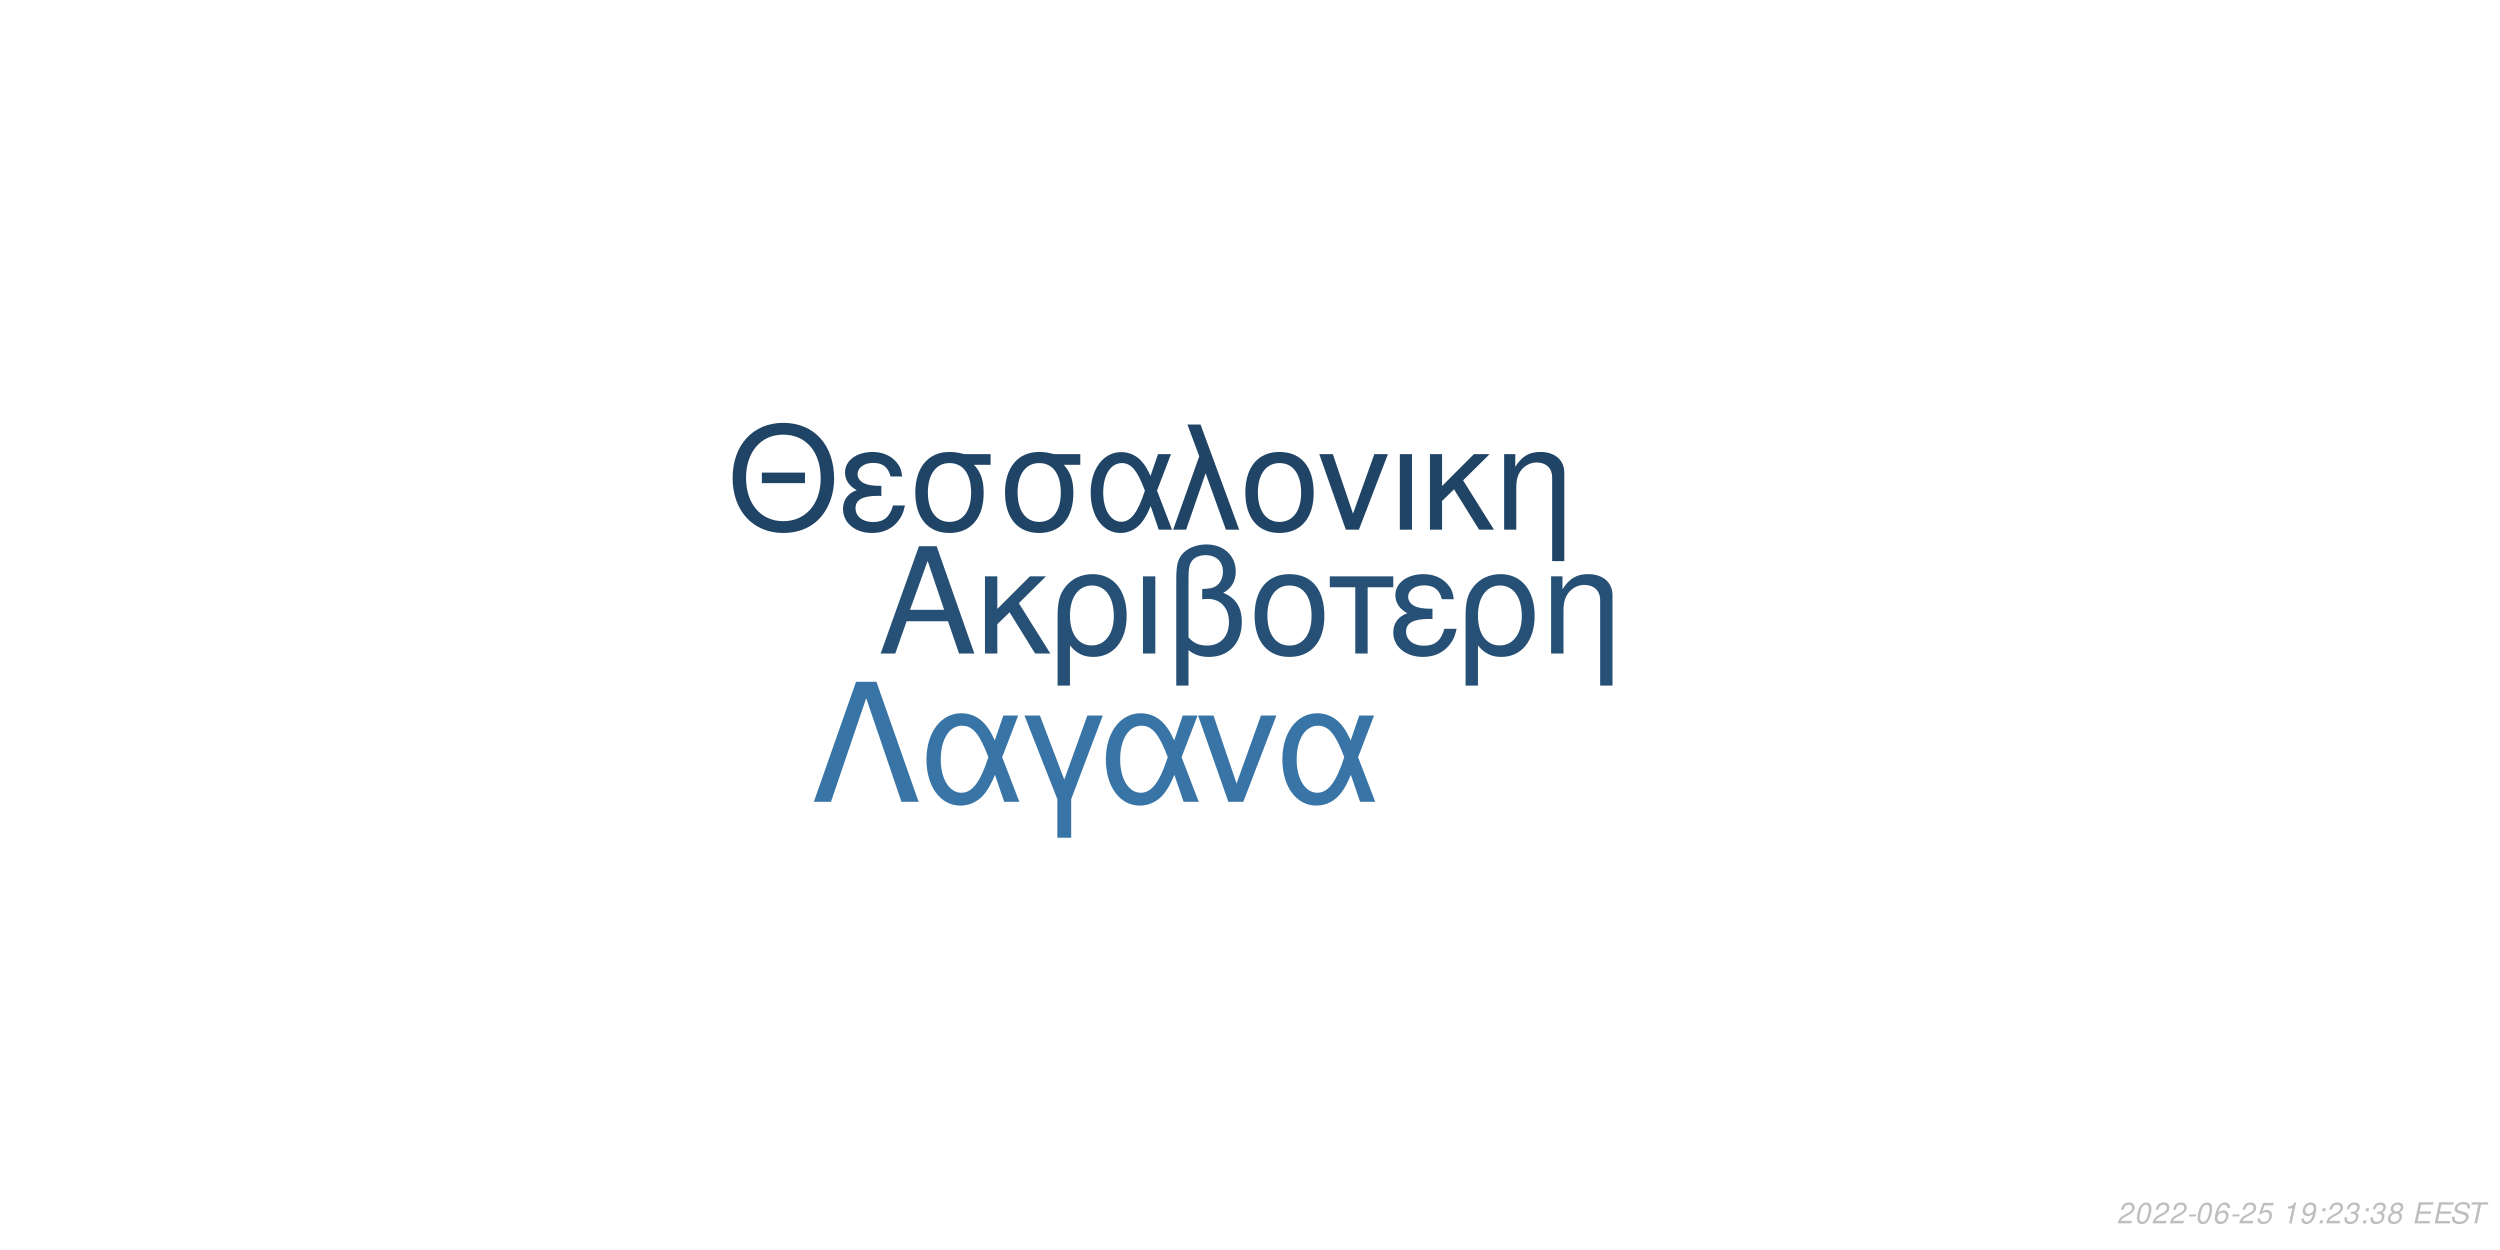
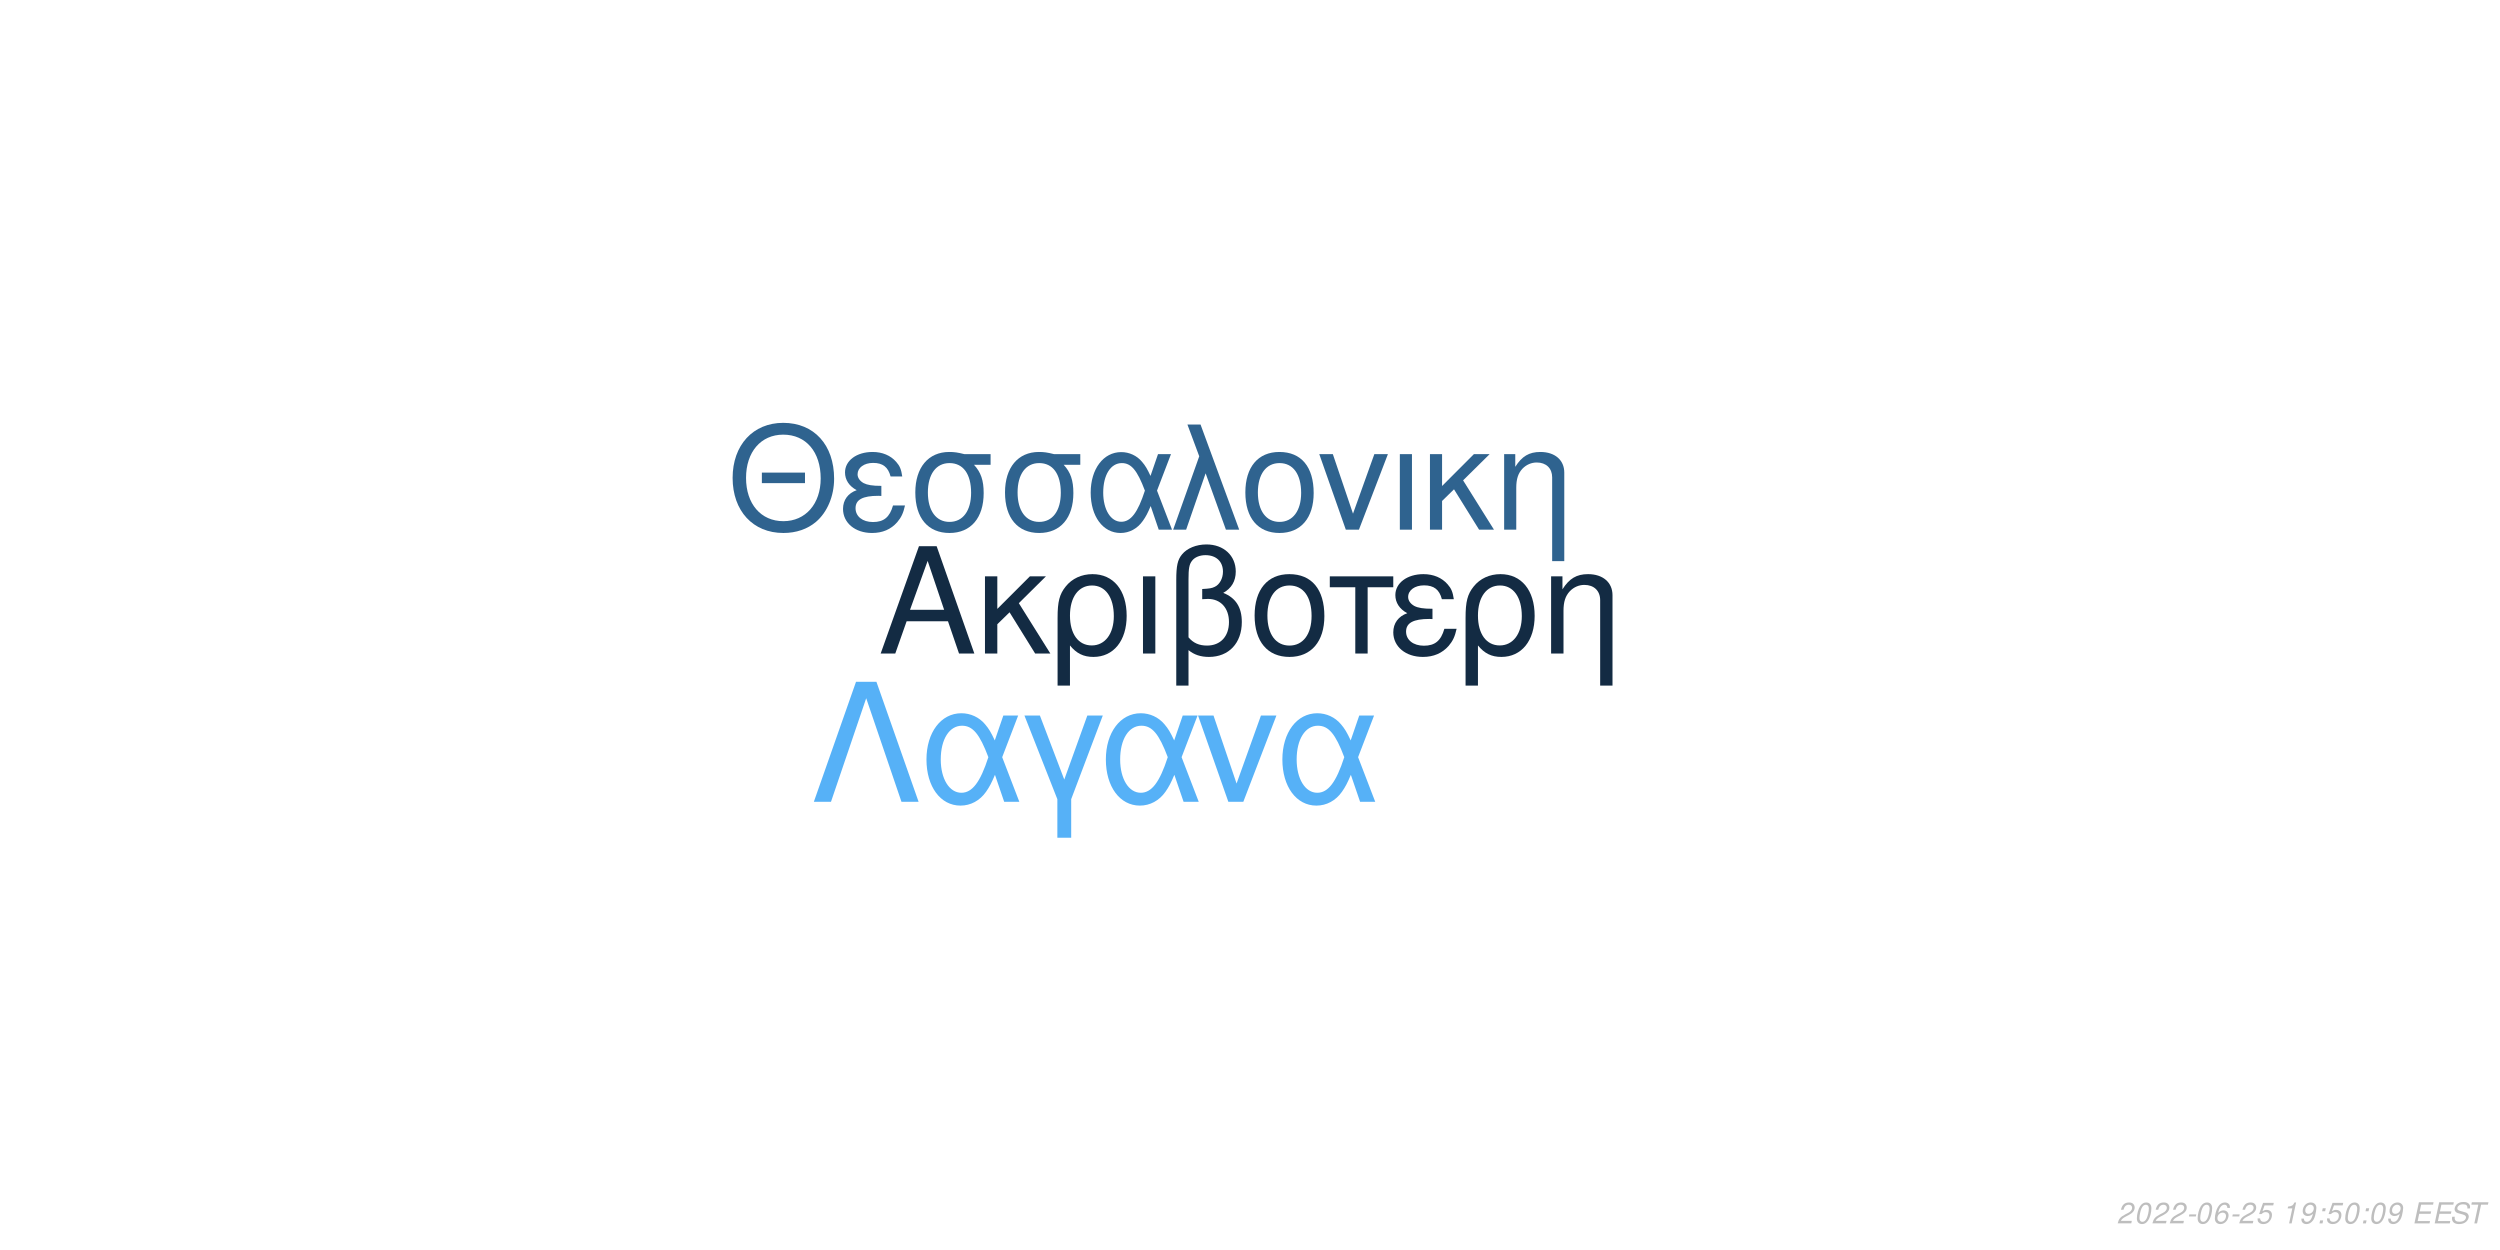
<svg xmlns="http://www.w3.org/2000/svg" xmlns:xlink="http://www.w3.org/1999/xlink" width="864pt" height="432pt" viewBox="0 0 864 432" version="1.1">
  <defs>
    <g>
      <symbol overflow="visible" id="glyph0-0">
        <path style="stroke:none;" d="" />
      </symbol>
      <symbol overflow="visible" id="glyph0-1">
        <path style="stroke:none;" d="M 24.125 -11.141 L 27.938 0 L 33.234 0 L 20.203 -37.094 L 14.094 -37.094 L 0.859 0 L 5.906 0 L 9.828 -11.141 Z M 22.797 -15.109 L 11 -15.109 L 17.094 -32.016 Z M 22.797 -15.109 " />
      </symbol>
      <symbol overflow="visible" id="glyph0-2">
        <path style="stroke:none;" d="M 7.172 -15.422 L 7.172 -26.672 L 2.906 -26.672 L 2.906 0 L 7.172 0 L 7.172 -10.125 L 11.406 -14.25 L 20.25 0 L 25.5 0 L 14.609 -17.406 L 23.969 -26.672 L 18.422 -26.672 Z M 7.172 -15.422 " />
      </symbol>
      <symbol overflow="visible" id="glyph0-3">
        <path style="stroke:none;" d="M 3 11.094 L 7.281 11.094 L 7.281 -2.797 C 9.516 -0.047 11.953 1.172 15.375 1.172 C 22.344 1.172 26.875 -4.422 26.875 -13.031 C 26.875 -21.891 22.297 -27.438 15.062 -27.438 C 11.297 -27.438 7.984 -25.906 5.797 -23.156 C 3.672 -20.516 3 -17.969 3 -12.359 Z M 14.906 -23.516 C 19.547 -23.516 22.438 -19.438 22.438 -12.922 C 22.438 -6.812 19.391 -2.797 14.812 -2.797 C 10.172 -2.797 7.281 -6.766 7.281 -13.125 C 7.281 -19.484 10.234 -23.516 14.906 -23.516 Z M 14.906 -23.516 " />
      </symbol>
      <symbol overflow="visible" id="glyph0-4">
        <path style="stroke:none;" d="M 3.516 0 L 7.781 0 L 7.781 -26.672 L 3.516 -26.672 Z M 3.516 0 " />
      </symbol>
      <symbol overflow="visible" id="glyph0-5">
        <path style="stroke:none;" d="M 4.016 11.094 L 8.25 11.094 L 8.25 -1.172 C 10.172 0.406 12.422 1.172 15.312 1.172 C 22.188 1.172 26.672 -3.609 26.672 -10.891 C 26.672 -15.984 24.578 -19.234 20.25 -20.969 C 23.109 -22.547 24.578 -25.031 24.578 -28.344 C 24.578 -33.844 20.406 -37.703 14.453 -37.703 C 10.938 -37.703 7.734 -36.391 6 -34.25 C 4.484 -32.422 4.016 -30.328 4.016 -25.391 Z M 8.25 -25.656 C 8.25 -29.359 8.5 -30.844 9.469 -32.062 C 10.375 -33.281 12.156 -34 14.094 -34 C 17.812 -34 20.156 -31.812 20.156 -28.297 C 20.156 -25.953 18.984 -23.812 17.297 -23.047 C 16.281 -22.547 15.469 -22.438 12.984 -22.297 L 12.984 -18.781 C 13.734 -18.828 14.344 -18.875 14.969 -18.875 C 19.344 -18.875 22.234 -15.719 22.234 -10.891 C 22.234 -5.906 19.281 -2.75 14.656 -2.75 C 11.953 -2.75 9.922 -3.609 8.25 -5.594 Z M 8.25 -25.656 " />
      </symbol>
      <symbol overflow="visible" id="glyph0-6">
        <path style="stroke:none;" d="M 14.094 -27.438 C 6.562 -27.438 2.094 -22.094 2.094 -13.125 C 2.094 -4.125 6.562 1.172 14.141 1.172 C 21.672 1.172 26.203 -4.172 26.203 -12.922 C 26.203 -22.188 21.828 -27.438 14.094 -27.438 Z M 14.141 -23.516 C 18.938 -23.516 21.781 -19.594 21.781 -12.984 C 21.781 -6.672 18.828 -2.75 14.141 -2.75 C 9.422 -2.75 6.516 -6.672 6.516 -13.125 C 6.516 -19.594 9.422 -23.516 14.141 -23.516 Z M 14.141 -23.516 " />
      </symbol>
      <symbol overflow="visible" id="glyph0-7">
        <path style="stroke:none;" d="M 7.891 0 L 12.156 0 L 12.156 -22.906 L 21.016 -22.906 L 21.016 -26.672 L -0.922 -26.672 L -0.922 -22.906 L 7.891 -22.906 Z M 7.891 0 " />
      </symbol>
      <symbol overflow="visible" id="glyph0-8">
        <path style="stroke:none;" d="M 14.562 -15.469 C 11.344 -15.469 9.562 -15.781 8.297 -16.438 C 6.922 -17.203 6.156 -18.328 6.156 -19.547 C 6.156 -21.891 8.453 -23.562 11.656 -23.562 C 15.062 -23.562 16.953 -22.094 17.812 -18.781 L 21.938 -18.781 C 21.578 -21.266 21.062 -22.5 19.797 -23.922 C 17.812 -26.203 14.906 -27.438 11.453 -27.438 C 5.797 -27.438 1.734 -24.375 1.734 -20.203 C 1.734 -17.609 3.156 -15.375 5.859 -13.938 C 2.797 -12.875 1.016 -10.484 1.016 -7.328 C 1.016 -2.391 5.297 1.172 11.25 1.172 C 14.969 1.172 17.906 -0.109 20.156 -2.641 C 21.578 -4.328 22.297 -5.797 22.906 -8.547 L 18.672 -8.547 C 17.5 -4.422 15.422 -2.703 11.609 -2.703 C 7.938 -2.703 5.438 -4.688 5.438 -7.578 C 5.438 -10.578 7.938 -11.953 13.484 -11.953 C 13.641 -11.953 14.094 -11.953 14.562 -11.906 Z M 14.562 -15.469 " />
      </symbol>
      <symbol overflow="visible" id="glyph0-9">
        <path style="stroke:none;" d="M 3.562 -26.672 L 3.562 0 L 7.844 0 L 7.844 -14.703 C 7.844 -17.906 8.5 -19.891 10.031 -21.531 C 11.406 -22.953 13.188 -23.719 15.062 -23.719 C 18.375 -23.719 20.516 -21.672 20.516 -18.469 L 20.516 11.094 L 24.781 11.094 L 24.781 -20.156 C 24.781 -24.578 21.469 -27.438 16.328 -27.438 C 12.359 -27.438 9.828 -25.906 7.484 -22.188 L 7.484 -26.672 Z M 3.562 -26.672 " />
      </symbol>
      <symbol overflow="visible" id="glyph1-0">
        <path style="stroke:none;" d="" />
      </symbol>
      <symbol overflow="visible" id="glyph1-1">
        <path style="stroke:none;" d="M 26.859 -19.734 L 11.953 -19.734 L 11.953 -16.094 L 26.859 -16.094 Z M 19.328 -36.922 C 8.922 -36.922 1.844 -29.25 1.844 -17.891 C 1.844 -6.484 8.875 1.141 19.391 1.141 C 23.812 1.141 27.703 -0.203 30.641 -2.688 C 34.578 -6.031 36.922 -11.656 36.922 -17.594 C 36.922 -29.297 30 -36.922 19.328 -36.922 Z M 19.328 -32.844 C 27.203 -32.844 32.281 -26.906 32.281 -17.688 C 32.281 -8.922 27.062 -2.938 19.391 -2.938 C 11.609 -2.938 6.484 -8.922 6.484 -17.891 C 6.484 -26.859 11.609 -32.844 19.328 -32.844 Z M 19.328 -32.844 " />
      </symbol>
      <symbol overflow="visible" id="glyph1-2">
        <path style="stroke:none;" d="M 14.25 -15.141 C 11.109 -15.141 9.375 -15.453 8.125 -16.094 C 6.781 -16.844 6.031 -17.938 6.031 -19.141 C 6.031 -21.422 8.266 -23.078 11.406 -23.078 C 14.75 -23.078 16.594 -21.625 17.438 -18.391 L 21.469 -18.391 C 21.125 -20.828 20.625 -22.031 19.391 -23.422 C 17.438 -25.656 14.594 -26.859 11.219 -26.859 C 5.688 -26.859 1.688 -23.875 1.688 -19.781 C 1.688 -17.234 3.094 -15.047 5.734 -13.656 C 2.734 -12.609 1 -10.266 1 -7.172 C 1 -2.344 5.188 1.141 11.016 1.141 C 14.656 1.141 17.547 -0.094 19.734 -2.594 C 21.125 -4.234 21.828 -5.688 22.422 -8.375 L 18.281 -8.375 C 17.141 -4.328 15.094 -2.641 11.359 -2.641 C 7.766 -2.641 5.328 -4.578 5.328 -7.422 C 5.328 -10.359 7.766 -11.703 13.203 -11.703 C 13.359 -11.703 13.797 -11.703 14.25 -11.656 Z M 14.25 -15.141 " />
      </symbol>
      <symbol overflow="visible" id="glyph1-3">
        <path style="stroke:none;" d="M 29 -26.109 L 19.938 -26.109 C 17.594 -26.703 16.438 -26.859 14.703 -26.859 C 7.469 -26.859 2.984 -21.469 2.984 -12.859 C 2.984 -4.031 7.375 1.141 14.797 1.141 C 22.172 1.141 26.609 -4.078 26.609 -12.656 C 26.609 -17.047 25.656 -19.828 23.266 -22.422 L 29 -22.422 Z M 14.797 -23.016 C 19.531 -23.016 22.266 -19.234 22.266 -12.75 C 22.266 -6.531 19.438 -2.688 14.797 -2.688 C 10.172 -2.688 7.328 -6.531 7.328 -12.859 C 7.328 -19.188 10.172 -23.016 14.797 -23.016 Z M 14.797 -23.016 " />
      </symbol>
      <symbol overflow="visible" id="glyph1-4">
        <path style="stroke:none;" d="M 29.344 -26.109 L 24.859 -26.109 L 22.266 -18.578 C 21.125 -21.031 20.484 -22.125 19.328 -23.469 C 17.547 -25.609 14.906 -26.812 12.156 -26.812 C 5.984 -26.812 1.594 -20.984 1.594 -12.812 C 1.594 -4.578 5.828 1.141 11.906 1.141 C 14.953 1.141 17.734 -0.344 19.625 -3.047 C 20.672 -4.531 21.281 -5.688 22.328 -8.172 L 25.109 0 L 29.703 0 L 24.516 -13.5 Z M 20.328 -13.5 C 17.891 -5.922 15.453 -2.734 12.156 -2.734 C 8.516 -2.734 5.922 -6.922 5.922 -12.812 C 5.922 -18.938 8.516 -23.016 12.359 -23.016 C 15.594 -23.016 17.688 -20.531 20.328 -13.5 Z M 20.328 -13.5 " />
      </symbol>
      <symbol overflow="visible" id="glyph1-5">
        <path style="stroke:none;" d="M 1.094 0 L 5.578 0 L 12.312 -19.484 L 19.328 0 L 23.922 0 L 10.562 -36.328 L 6.031 -36.328 L 10.109 -25.359 Z M 1.094 0 " />
      </symbol>
      <symbol overflow="visible" id="glyph1-6">
        <path style="stroke:none;" d="M 13.797 -26.859 C 6.422 -26.859 2.047 -21.625 2.047 -12.859 C 2.047 -4.031 6.422 1.141 13.859 1.141 C 21.234 1.141 25.656 -4.078 25.656 -12.656 C 25.656 -21.719 21.375 -26.859 13.797 -26.859 Z M 13.859 -23.016 C 18.531 -23.016 21.328 -19.188 21.328 -12.703 C 21.328 -6.531 18.438 -2.688 13.859 -2.688 C 9.219 -2.688 6.375 -6.531 6.375 -12.859 C 6.375 -19.188 9.219 -23.016 13.859 -23.016 Z M 13.859 -23.016 " />
      </symbol>
      <symbol overflow="visible" id="glyph1-7">
        <path style="stroke:none;" d="M 14.297 0 L 24.312 -26.109 L 19.625 -26.109 L 12.25 -5.531 L 5.281 -26.109 L 0.594 -26.109 L 9.766 0 Z M 14.297 0 " />
      </symbol>
      <symbol overflow="visible" id="glyph1-8">
        <path style="stroke:none;" d="M 3.438 0 L 7.625 0 L 7.625 -26.109 L 3.438 -26.109 Z M 3.438 0 " />
      </symbol>
      <symbol overflow="visible" id="glyph1-9">
        <path style="stroke:none;" d="M 7.031 -15.094 L 7.031 -26.109 L 2.844 -26.109 L 2.844 0 L 7.031 0 L 7.031 -9.922 L 11.156 -13.953 L 19.828 0 L 24.969 0 L 14.297 -17.047 L 23.469 -26.109 L 18.031 -26.109 Z M 7.031 -15.094 " />
      </symbol>
      <symbol overflow="visible" id="glyph1-10">
        <path style="stroke:none;" d="M 3.484 -26.109 L 3.484 0 L 7.672 0 L 7.672 -14.406 C 7.672 -17.547 8.328 -19.484 9.812 -21.078 C 11.156 -22.469 12.906 -23.219 14.75 -23.219 C 17.984 -23.219 20.078 -21.234 20.078 -18.094 L 20.078 10.859 L 24.266 10.859 L 24.266 -19.734 C 24.266 -24.062 21.031 -26.859 16 -26.859 C 12.109 -26.859 9.609 -25.359 7.328 -21.719 L 7.328 -26.109 Z M 3.484 -26.109 " />
      </symbol>
      <symbol overflow="visible" id="glyph2-0">
        <path style="stroke:none;" d="" />
      </symbol>
      <symbol overflow="visible" id="glyph2-1">
        <path style="stroke:none;" d="M 22.531 -41.484 L 15.484 -41.484 L 0.906 0 L 6.828 0 L 19 -35.797 L 31.188 0 L 37.109 0 Z M 22.531 -41.484 " />
      </symbol>
      <symbol overflow="visible" id="glyph2-2">
        <path style="stroke:none;" d="M 33.516 -29.812 L 28.391 -29.812 L 25.438 -21.219 C 24.125 -24.016 23.391 -25.266 22.078 -26.797 C 20.031 -29.25 17.016 -30.609 13.891 -30.609 C 6.828 -30.609 1.828 -23.953 1.828 -14.625 C 1.828 -5.234 6.656 1.312 13.594 1.312 C 17.078 1.312 20.266 -0.391 22.422 -3.469 C 23.609 -5.172 24.297 -6.484 25.5 -9.328 L 28.688 0 L 33.922 0 L 28 -15.422 Z M 23.219 -15.422 C 20.422 -6.766 17.641 -3.125 13.891 -3.125 C 9.734 -3.125 6.766 -7.906 6.766 -14.625 C 6.766 -21.625 9.734 -26.297 14.109 -26.297 C 17.812 -26.297 20.203 -23.453 23.219 -15.422 Z M 23.219 -15.422 " />
      </symbol>
      <symbol overflow="visible" id="glyph2-3">
        <path style="stroke:none;" d="M 12.062 12.406 L 16.844 12.406 L 16.844 -0.906 L 27.766 -29.812 L 22.422 -29.812 L 14.453 -7.688 L 6.031 -29.812 L 0.688 -29.812 L 12.062 -0.906 Z M 12.062 12.406 " />
      </symbol>
      <symbol overflow="visible" id="glyph2-4">
        <path style="stroke:none;" d="M 16.328 0 L 27.766 -29.812 L 22.422 -29.812 L 14 -6.312 L 6.031 -29.812 L 0.688 -29.812 L 11.156 0 Z M 16.328 0 " />
      </symbol>
      <symbol overflow="visible" id="glyph3-0">
        <path style="stroke:none;" d="" />
      </symbol>
      <symbol overflow="visible" id="glyph3-1">
        <path style="stroke:none;" d="M 5.234 -0.875 L 1.469 -0.875 C 1.641 -1.375 2.203 -1.891 3.109 -2.344 L 4.234 -2.938 C 5.562 -3.625 6.219 -4.469 6.219 -5.484 C 6.219 -5.938 6.062 -6.359 5.797 -6.656 C 5.469 -7.047 4.984 -7.234 4.312 -7.234 C 2.766 -7.234 1.891 -6.453 1.484 -4.734 L 2.375 -4.734 C 2.484 -5.188 2.609 -5.484 2.797 -5.75 C 3.094 -6.203 3.609 -6.453 4.188 -6.453 C 4.891 -6.453 5.344 -6.031 5.344 -5.375 C 5.344 -4.703 4.859 -4.094 4.016 -3.656 L 2.984 -3.125 C 1.234 -2.188 0.797 -1.656 0.344 -0.016 L 5.047 -0.016 Z M 5.234 -0.875 " />
      </symbol>
      <symbol overflow="visible" id="glyph3-2">
        <path style="stroke:none;" d="M 4.203 -7.234 C 3.375 -7.234 2.688 -6.812 2.125 -5.984 C 1.484 -5.047 0.984 -3.188 0.984 -1.734 C 0.984 -1.109 1.172 -0.562 1.484 -0.266 C 1.797 0.047 2.281 0.234 2.766 0.234 C 3.625 0.234 4.281 -0.156 4.859 -1.016 C 5.516 -1.953 6 -3.797 6 -5.266 C 6 -6.5 5.328 -7.234 4.203 -7.234 Z M 4.094 -6.453 C 4.734 -6.453 5.125 -5.984 5.125 -5.156 C 5.125 -4.203 4.781 -2.625 4.406 -1.812 C 3.984 -0.938 3.516 -0.547 2.875 -0.547 C 2.25 -0.547 1.875 -1.031 1.875 -1.828 C 1.875 -2.797 2.203 -4.344 2.594 -5.203 C 2.984 -6.047 3.453 -6.453 4.094 -6.453 Z M 4.094 -6.453 " />
      </symbol>
      <symbol overflow="visible" id="glyph3-3">
        <path style="stroke:none;" d="M 3.516 -3.125 L 1.125 -3.125 L 0.969 -2.406 L 3.359 -2.406 Z M 3.516 -3.125 " />
      </symbol>
      <symbol overflow="visible" id="glyph3-4">
        <path style="stroke:none;" d="M 6.125 -5.344 L 6.141 -5.625 C 6.141 -6.609 5.453 -7.234 4.391 -7.234 C 3.438 -7.234 2.641 -6.719 2.016 -5.703 C 1.422 -4.781 0.938 -2.953 0.938 -1.688 C 0.938 -0.516 1.688 0.234 2.859 0.234 C 3.703 0.234 4.438 -0.156 5 -0.875 C 5.406 -1.422 5.672 -2.156 5.672 -2.766 C 5.672 -3.812 4.969 -4.5 3.906 -4.5 C 3.234 -4.5 2.672 -4.234 2.094 -3.625 C 2.406 -5.375 3.234 -6.453 4.25 -6.453 C 4.703 -6.453 5.062 -6.234 5.172 -5.844 C 5.203 -5.719 5.234 -5.578 5.25 -5.344 Z M 3.656 -3.734 C 4.344 -3.734 4.797 -3.281 4.797 -2.625 C 4.797 -1.469 3.984 -0.547 2.984 -0.547 C 2.297 -0.547 1.812 -1.047 1.812 -1.766 C 1.812 -2.859 2.625 -3.734 3.656 -3.734 Z M 3.656 -3.734 " />
      </symbol>
      <symbol overflow="visible" id="glyph3-5">
        <path style="stroke:none;" d="M 6.297 -7.094 L 2.594 -7.094 L 1.234 -3.234 L 2.047 -3.234 C 2.656 -3.766 2.938 -3.906 3.531 -3.906 C 4.328 -3.906 4.797 -3.453 4.797 -2.688 C 4.797 -1.438 3.969 -0.547 2.828 -0.547 C 2.031 -0.547 1.609 -0.938 1.578 -1.734 L 0.703 -1.734 L 0.703 -1.516 C 0.703 -0.938 0.844 -0.547 1.188 -0.266 C 1.562 0.062 2.078 0.234 2.703 0.234 C 3.656 0.234 4.391 -0.156 4.984 -0.922 C 5.422 -1.5 5.672 -2.234 5.672 -2.953 C 5.672 -4 4.938 -4.672 3.812 -4.672 C 3.328 -4.672 2.906 -4.547 2.406 -4.234 L 3.109 -6.219 L 6.109 -6.219 Z M 6.297 -7.094 " />
      </symbol>
      <symbol overflow="visible" id="glyph3-6">
        <path style="stroke:none;" d="" />
      </symbol>
      <symbol overflow="visible" id="glyph3-7">
        <path style="stroke:none;" d="M 3.703 -5.188 L 2.594 0 L 3.469 0 L 5.016 -7.234 L 4.438 -7.234 C 3.906 -6.156 3.688 -6.016 2.234 -5.812 L 2.109 -5.188 Z M 3.703 -5.188 " />
      </symbol>
      <symbol overflow="visible" id="glyph3-8">
        <path style="stroke:none;" d="M 0.844 -1.656 C 0.844 -1.547 0.844 -1.438 0.844 -1.375 C 0.844 -0.406 1.531 0.234 2.578 0.234 C 3.203 0.234 3.766 0.016 4.297 -0.438 C 4.938 -1 5.312 -1.656 5.594 -2.719 C 5.844 -3.672 6.016 -4.766 6.016 -5.375 C 6.016 -5.844 5.844 -6.328 5.547 -6.656 C 5.203 -7.031 4.703 -7.234 4.062 -7.234 C 2.516 -7.234 1.297 -5.938 1.297 -4.266 C 1.297 -3.203 1.984 -2.547 3.047 -2.547 C 3.484 -2.547 3.953 -2.672 4.281 -2.891 C 4.406 -2.984 4.547 -3.078 4.828 -3.344 C 4.438 -1.484 3.703 -0.547 2.703 -0.547 C 2.109 -0.547 1.719 -0.938 1.719 -1.547 L 1.719 -1.656 Z M 3.953 -6.453 C 4.625 -6.453 5.141 -5.953 5.141 -5.281 C 5.141 -4.188 4.312 -3.312 3.297 -3.312 C 2.594 -3.312 2.172 -3.734 2.172 -4.453 C 2.172 -5.562 2.984 -6.453 3.953 -6.453 Z M 3.953 -6.453 " />
      </symbol>
      <symbol overflow="visible" id="glyph3-9">
        <path style="stroke:none;" d="M 2.359 -1.031 L 1.312 -1.031 L 1.094 0 L 2.141 0 Z M 3.266 -5.234 L 2.219 -5.234 L 2 -4.203 L 3.047 -4.203 Z M 3.266 -5.234 " />
      </symbol>
      <symbol overflow="visible" id="glyph3-10">
-         <path style="stroke:none;" d="M 2.922 -3.312 C 3.125 -3.344 3.234 -3.344 3.375 -3.344 C 4.203 -3.344 4.688 -3 4.688 -2.406 C 4.688 -1.312 3.906 -0.547 2.781 -0.547 C 2.047 -0.547 1.594 -0.938 1.594 -1.562 C 1.594 -1.719 1.609 -1.844 1.656 -2.094 L 0.766 -2.094 C 0.734 -1.797 0.719 -1.641 0.719 -1.469 C 0.719 -0.375 1.406 0.234 2.641 0.234 C 3.547 0.234 4.297 -0.078 4.812 -0.656 C 5.266 -1.156 5.562 -1.875 5.562 -2.547 C 5.562 -3.125 5.344 -3.453 4.797 -3.734 C 5.641 -4.234 6.016 -4.844 6.016 -5.734 C 6.016 -6.656 5.312 -7.234 4.203 -7.234 C 3.375 -7.234 2.672 -6.938 2.188 -6.375 C 1.891 -6.031 1.703 -5.641 1.516 -4.906 L 2.391 -4.906 C 2.5 -5.359 2.594 -5.594 2.734 -5.812 C 3.047 -6.234 3.516 -6.453 4.078 -6.453 C 4.734 -6.453 5.141 -6.125 5.141 -5.578 C 5.141 -5.188 5.016 -4.797 4.797 -4.547 C 4.516 -4.234 4 -4.062 3.266 -4.062 L 3.078 -4.062 Z M 2.922 -3.312 " />
+         <path style="stroke:none;" d="M 2.547 -3.312 L 6.5 -3.312 L 6.688 -4.141 L 2.719 -4.141 L 3.219 -6.469 L 7.344 -6.469 L 7.516 -7.297 L 2.453 -7.297 L 0.906 0 L 6.125 0 L 6.297 -0.812 L 2.016 -0.812 Z M 2.547 -3.312 " />
      </symbol>
      <symbol overflow="visible" id="glyph3-11">
-         <path style="stroke:none;" d="M 4.766 -3.797 C 5.078 -3.969 5.234 -4.078 5.438 -4.234 C 5.812 -4.594 6.062 -5.172 6.062 -5.734 C 6.062 -6.625 5.344 -7.234 4.266 -7.234 C 2.812 -7.234 1.703 -6.219 1.703 -4.875 C 1.703 -4.406 1.875 -4.125 2.359 -3.812 C 1.297 -3.312 0.75 -2.516 0.75 -1.469 C 0.75 -0.438 1.547 0.234 2.812 0.234 C 3.656 0.234 4.359 -0.094 4.938 -0.734 C 5.359 -1.234 5.609 -1.859 5.609 -2.438 C 5.609 -3.047 5.312 -3.516 4.766 -3.797 Z M 4.109 -6.453 C 4.797 -6.453 5.188 -6.125 5.188 -5.578 C 5.188 -5.266 5.062 -4.922 4.859 -4.672 C 4.562 -4.312 4.188 -4.156 3.656 -4.156 C 2.984 -4.156 2.594 -4.453 2.594 -4.984 C 2.594 -5.859 3.203 -6.453 4.109 -6.453 Z M 3.453 -3.406 C 4.234 -3.406 4.734 -2.984 4.734 -2.312 C 4.734 -1.312 3.922 -0.547 2.875 -0.547 C 2.125 -0.547 1.625 -0.969 1.625 -1.625 C 1.625 -2.609 2.438 -3.406 3.453 -3.406 Z M 3.453 -3.406 " />
+         <path style="stroke:none;" d="M 7.062 -5.156 C 7.125 -5.438 7.141 -5.562 7.141 -5.703 C 7.141 -6.156 6.938 -6.594 6.594 -6.891 C 6.188 -7.25 5.656 -7.406 4.875 -7.406 C 3.844 -7.406 3.047 -7.125 2.5 -6.562 C 2.094 -6.141 1.781 -5.438 1.781 -4.922 C 1.781 -4.297 2.219 -3.766 2.891 -3.562 L 4.594 -3.094 C 5.406 -2.859 5.734 -2.578 5.734 -2.094 C 5.734 -1.781 5.547 -1.406 5.266 -1.141 C 4.844 -0.766 4.266 -0.578 3.453 -0.578 C 2.328 -0.578 1.812 -0.984 1.812 -1.906 C 1.812 -2.047 1.812 -2.125 1.844 -2.312 L 0.984 -2.312 C 0.906 -2.062 0.891 -1.906 0.891 -1.688 C 0.891 -0.484 1.797 0.234 3.297 0.234 C 4.359 0.234 5.234 -0.062 5.812 -0.609 C 6.344 -1.078 6.688 -1.797 6.688 -2.375 C 6.688 -2.641 6.609 -2.906 6.453 -3.156 C 6.234 -3.5 5.938 -3.703 5.469 -3.828 L 3.75 -4.312 C 2.984 -4.547 2.734 -4.734 2.734 -5.188 C 2.734 -5.547 2.875 -5.844 3.188 -6.109 C 3.547 -6.438 4.031 -6.594 4.703 -6.594 C 5.266 -6.594 5.688 -6.484 5.906 -6.297 C 6.094 -6.125 6.219 -5.797 6.219 -5.516 C 6.219 -5.422 6.203 -5.344 6.188 -5.156 Z M 7.062 -5.156 " />
      </symbol>
      <symbol overflow="visible" id="glyph3-12">
-         <path style="stroke:none;" d="M 2.547 -3.312 L 6.5 -3.312 L 6.688 -4.141 L 2.719 -4.141 L 3.219 -6.469 L 7.344 -6.469 L 7.516 -7.297 L 2.453 -7.297 L 0.906 0 L 6.125 0 L 6.297 -0.812 L 2.016 -0.812 Z M 2.547 -3.312 " />
-       </symbol>
-       <symbol overflow="visible" id="glyph3-13">
-         <path style="stroke:none;" d="M 7.062 -5.156 C 7.125 -5.438 7.141 -5.562 7.141 -5.703 C 7.141 -6.156 6.938 -6.594 6.594 -6.891 C 6.188 -7.25 5.656 -7.406 4.875 -7.406 C 3.844 -7.406 3.047 -7.125 2.5 -6.562 C 2.094 -6.141 1.781 -5.438 1.781 -4.922 C 1.781 -4.297 2.219 -3.766 2.891 -3.562 L 4.594 -3.094 C 5.406 -2.859 5.734 -2.578 5.734 -2.094 C 5.734 -1.781 5.547 -1.406 5.266 -1.141 C 4.844 -0.766 4.266 -0.578 3.453 -0.578 C 2.328 -0.578 1.812 -0.984 1.812 -1.906 C 1.812 -2.047 1.812 -2.125 1.844 -2.312 L 0.984 -2.312 C 0.906 -2.062 0.891 -1.906 0.891 -1.688 C 0.891 -0.484 1.797 0.234 3.297 0.234 C 4.359 0.234 5.234 -0.062 5.812 -0.609 C 6.344 -1.078 6.688 -1.797 6.688 -2.375 C 6.688 -2.641 6.609 -2.906 6.453 -3.156 C 6.234 -3.5 5.938 -3.703 5.469 -3.828 L 3.75 -4.312 C 2.984 -4.547 2.734 -4.734 2.734 -5.188 C 2.734 -5.547 2.875 -5.844 3.188 -6.109 C 3.547 -6.438 4.031 -6.594 4.703 -6.594 C 5.266 -6.594 5.688 -6.484 5.906 -6.297 C 6.094 -6.125 6.219 -5.797 6.219 -5.516 C 6.219 -5.422 6.203 -5.344 6.188 -5.156 Z M 7.062 -5.156 " />
-       </symbol>
-       <symbol overflow="visible" id="glyph3-14">
        <path style="stroke:none;" d="M 4.938 -6.469 L 7.312 -6.469 L 7.484 -7.297 L 1.75 -7.297 L 1.578 -6.469 L 3.984 -6.469 L 2.609 0 L 3.547 0 Z M 4.938 -6.469 " />
      </symbol>
    </g>
  </defs>
  <g id="surface1">
    <rect x="0" y="0" width="864" height="432" style="fill:rgb(100%,100%,100%);fill-opacity:1;stroke:none;" />
-     <g style="fill:rgb(14.902%,31.373%,45.882%);fill-opacity:1;">
+     <g style="fill:rgb(7.451%,16.863%,26.275%);fill-opacity:1;">
      <use xlink:href="#glyph0-1" x="303.5" y="225.861" />
      <use xlink:href="#glyph0-2" x="337.5" y="225.861" />
      <use xlink:href="#glyph0-3" x="362.5" y="225.861" />
      <use xlink:href="#glyph0-4" x="391.5" y="225.861" />
      <use xlink:href="#glyph0-5" x="402.5" y="225.861" />
      <use xlink:href="#glyph0-6" x="431.5" y="225.861" />
      <use xlink:href="#glyph0-7" x="460.5" y="225.861" />
      <use xlink:href="#glyph0-8" x="480.5" y="225.861" />
      <use xlink:href="#glyph0-3" x="503.5" y="225.861" />
      <use xlink:href="#glyph0-9" x="532.5" y="225.861" />
    </g>
-     <g style="fill:rgb(12.549%,26.667%,39.608%);fill-opacity:1;">
+     <g style="fill:rgb(18.431%,38.824%,56.078%);fill-opacity:1;">
      <use xlink:href="#glyph1-1" x="251.348" y="183.058" />
      <use xlink:href="#glyph1-2" x="290.348" y="183.058" />
      <use xlink:href="#glyph1-3" x="313.348" y="183.058" />
      <use xlink:href="#glyph1-3" x="344.348" y="183.058" />
      <use xlink:href="#glyph1-4" x="375.348" y="183.058" />
      <use xlink:href="#glyph1-5" x="404.348" y="183.058" />
      <use xlink:href="#glyph1-6" x="428.348" y="183.058" />
      <use xlink:href="#glyph1-7" x="455.348" y="183.058" />
      <use xlink:href="#glyph1-8" x="480.348" y="183.058" />
      <use xlink:href="#glyph1-9" x="491.348" y="183.058" />
      <use xlink:href="#glyph1-10" x="516.348" y="183.058" />
    </g>
-     <g style="fill:rgb(21.961%,45.49%,64.706%);fill-opacity:1;">
+     <g style="fill:rgb(33.725%,69.412%,96.863%);fill-opacity:1;">
      <use xlink:href="#glyph2-1" x="280.359" y="277.105" />
      <use xlink:href="#glyph2-2" x="318.359" y="277.105" />
      <use xlink:href="#glyph2-3" x="353.359" y="277.105" />
      <use xlink:href="#glyph2-2" x="380.359" y="277.105" />
      <use xlink:href="#glyph2-4" x="413.359" y="277.105" />
      <use xlink:href="#glyph2-2" x="441.359" y="277.105" />
    </g>
    <g style="fill:rgb(74.51%,74.51%,74.51%);fill-opacity:1;">
      <use xlink:href="#glyph3-1" x="731.52" y="422.81" />
      <use xlink:href="#glyph3-2" x="737.52" y="422.81" />
      <use xlink:href="#glyph3-1" x="743.52" y="422.81" />
      <use xlink:href="#glyph3-1" x="749.52" y="422.81" />
      <use xlink:href="#glyph3-3" x="755.52" y="422.81" />
      <use xlink:href="#glyph3-2" x="758.52" y="422.81" />
      <use xlink:href="#glyph3-4" x="764.52" y="422.81" />
      <use xlink:href="#glyph3-3" x="770.52" y="422.81" />
      <use xlink:href="#glyph3-1" x="773.52" y="422.81" />
      <use xlink:href="#glyph3-5" x="779.52" y="422.81" />
      <use xlink:href="#glyph3-6" x="785.52" y="422.81" />
      <use xlink:href="#glyph3-7" x="788.52" y="422.81" />
      <use xlink:href="#glyph3-8" x="794.52" y="422.81" />
      <use xlink:href="#glyph3-9" x="800.52" y="422.81" />
-       <use xlink:href="#glyph3-1" x="803.52" y="422.81" />
-       <use xlink:href="#glyph3-10" x="809.52" y="422.81" />
+       <use xlink:href="#glyph3-5" x="803.52" y="422.81" />
+       <use xlink:href="#glyph3-2" x="809.52" y="422.81" />
      <use xlink:href="#glyph3-9" x="815.52" y="422.81" />
-       <use xlink:href="#glyph3-10" x="818.52" y="422.81" />
-       <use xlink:href="#glyph3-11" x="824.52" y="422.81" />
+       <use xlink:href="#glyph3-2" x="818.52" y="422.81" />
+       <use xlink:href="#glyph3-8" x="824.52" y="422.81" />
      <use xlink:href="#glyph3-6" x="830.52" y="422.81" />
-       <use xlink:href="#glyph3-12" x="833.52" y="422.81" />
-       <use xlink:href="#glyph3-12" x="840.52" y="422.81" />
-       <use xlink:href="#glyph3-13" x="846.52" y="422.81" />
-       <use xlink:href="#glyph3-14" x="852.52" y="422.81" />
+       <use xlink:href="#glyph3-10" x="833.52" y="422.81" />
+       <use xlink:href="#glyph3-10" x="840.52" y="422.81" />
+       <use xlink:href="#glyph3-11" x="846.52" y="422.81" />
+       <use xlink:href="#glyph3-12" x="852.52" y="422.81" />
    </g>
  </g>
</svg>
